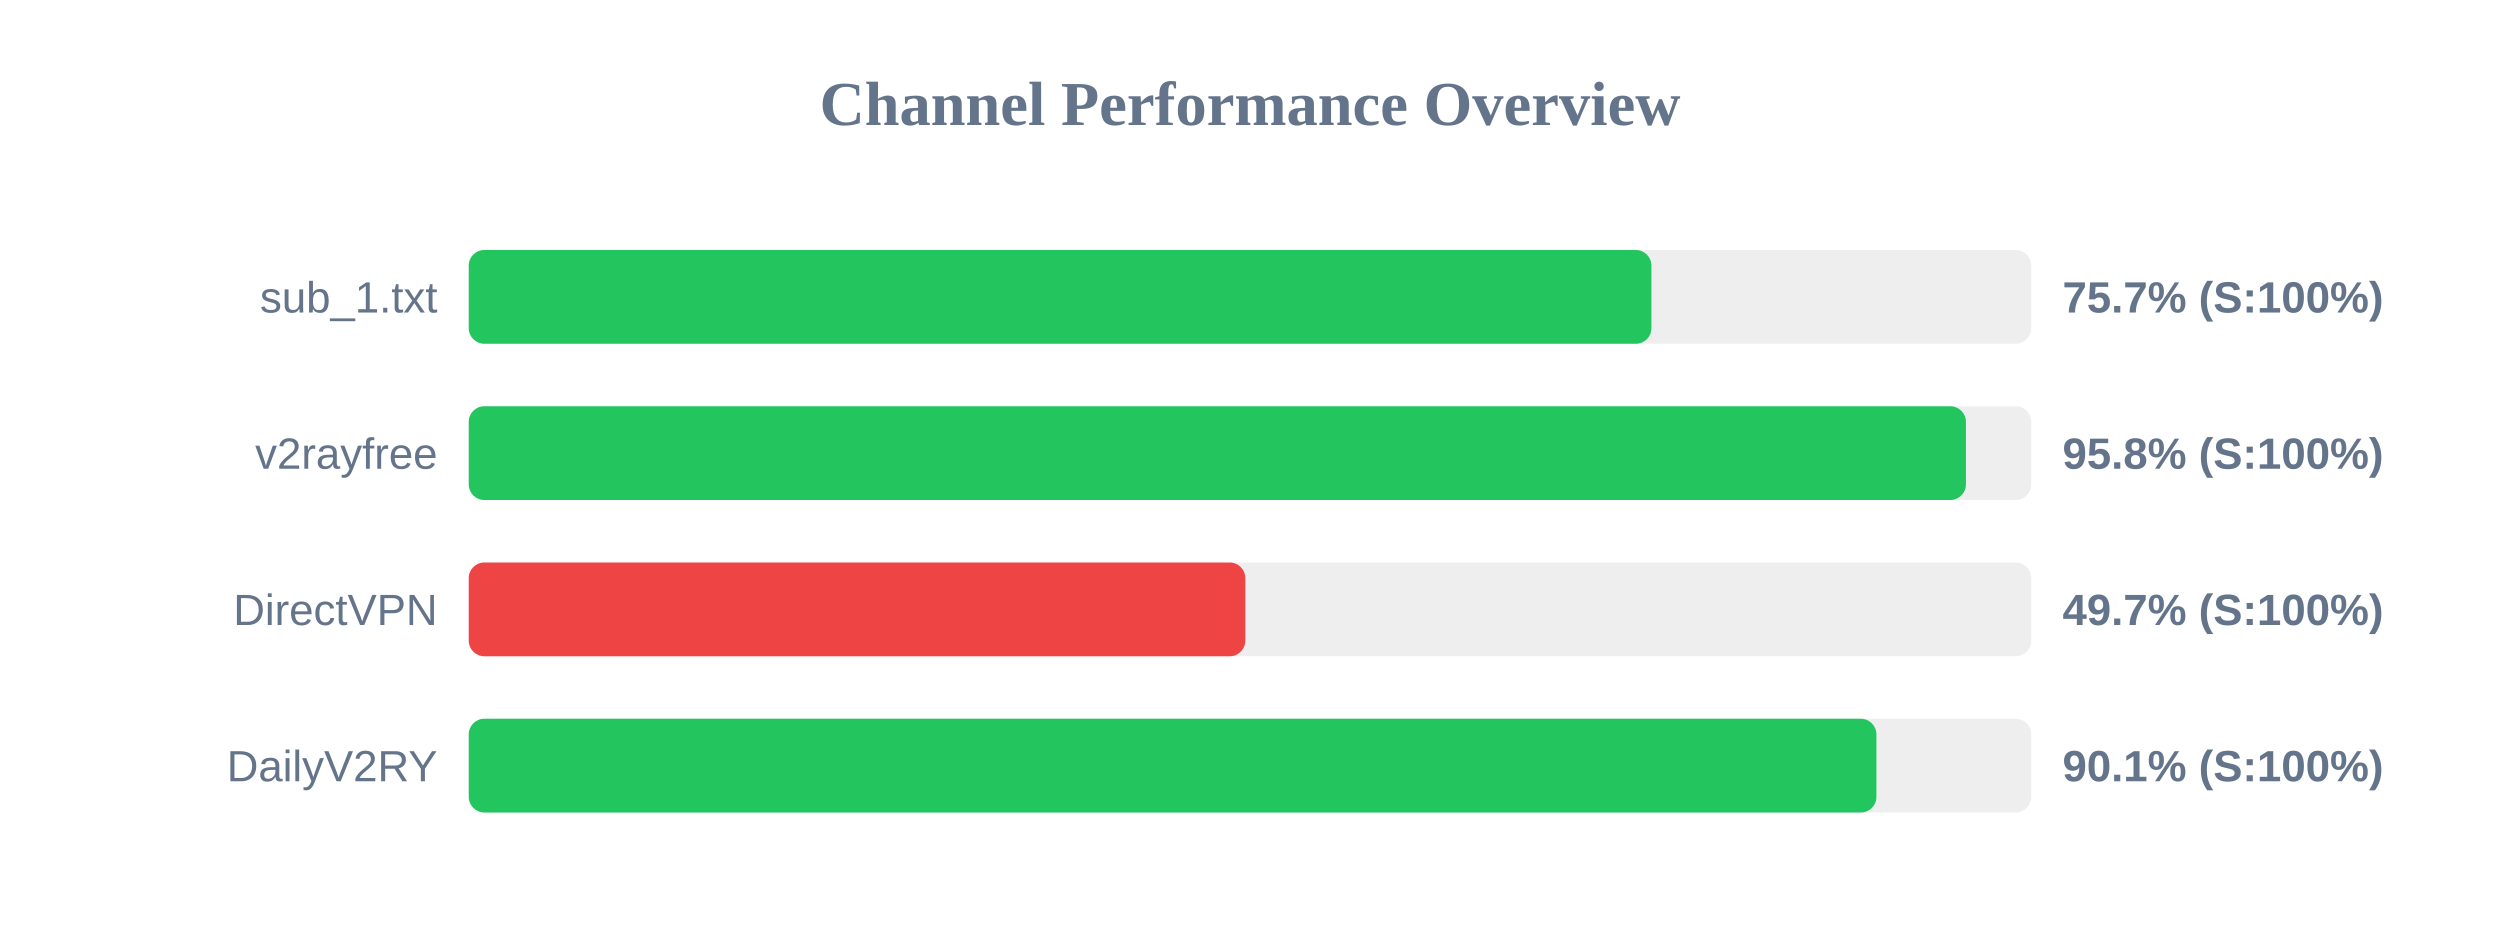
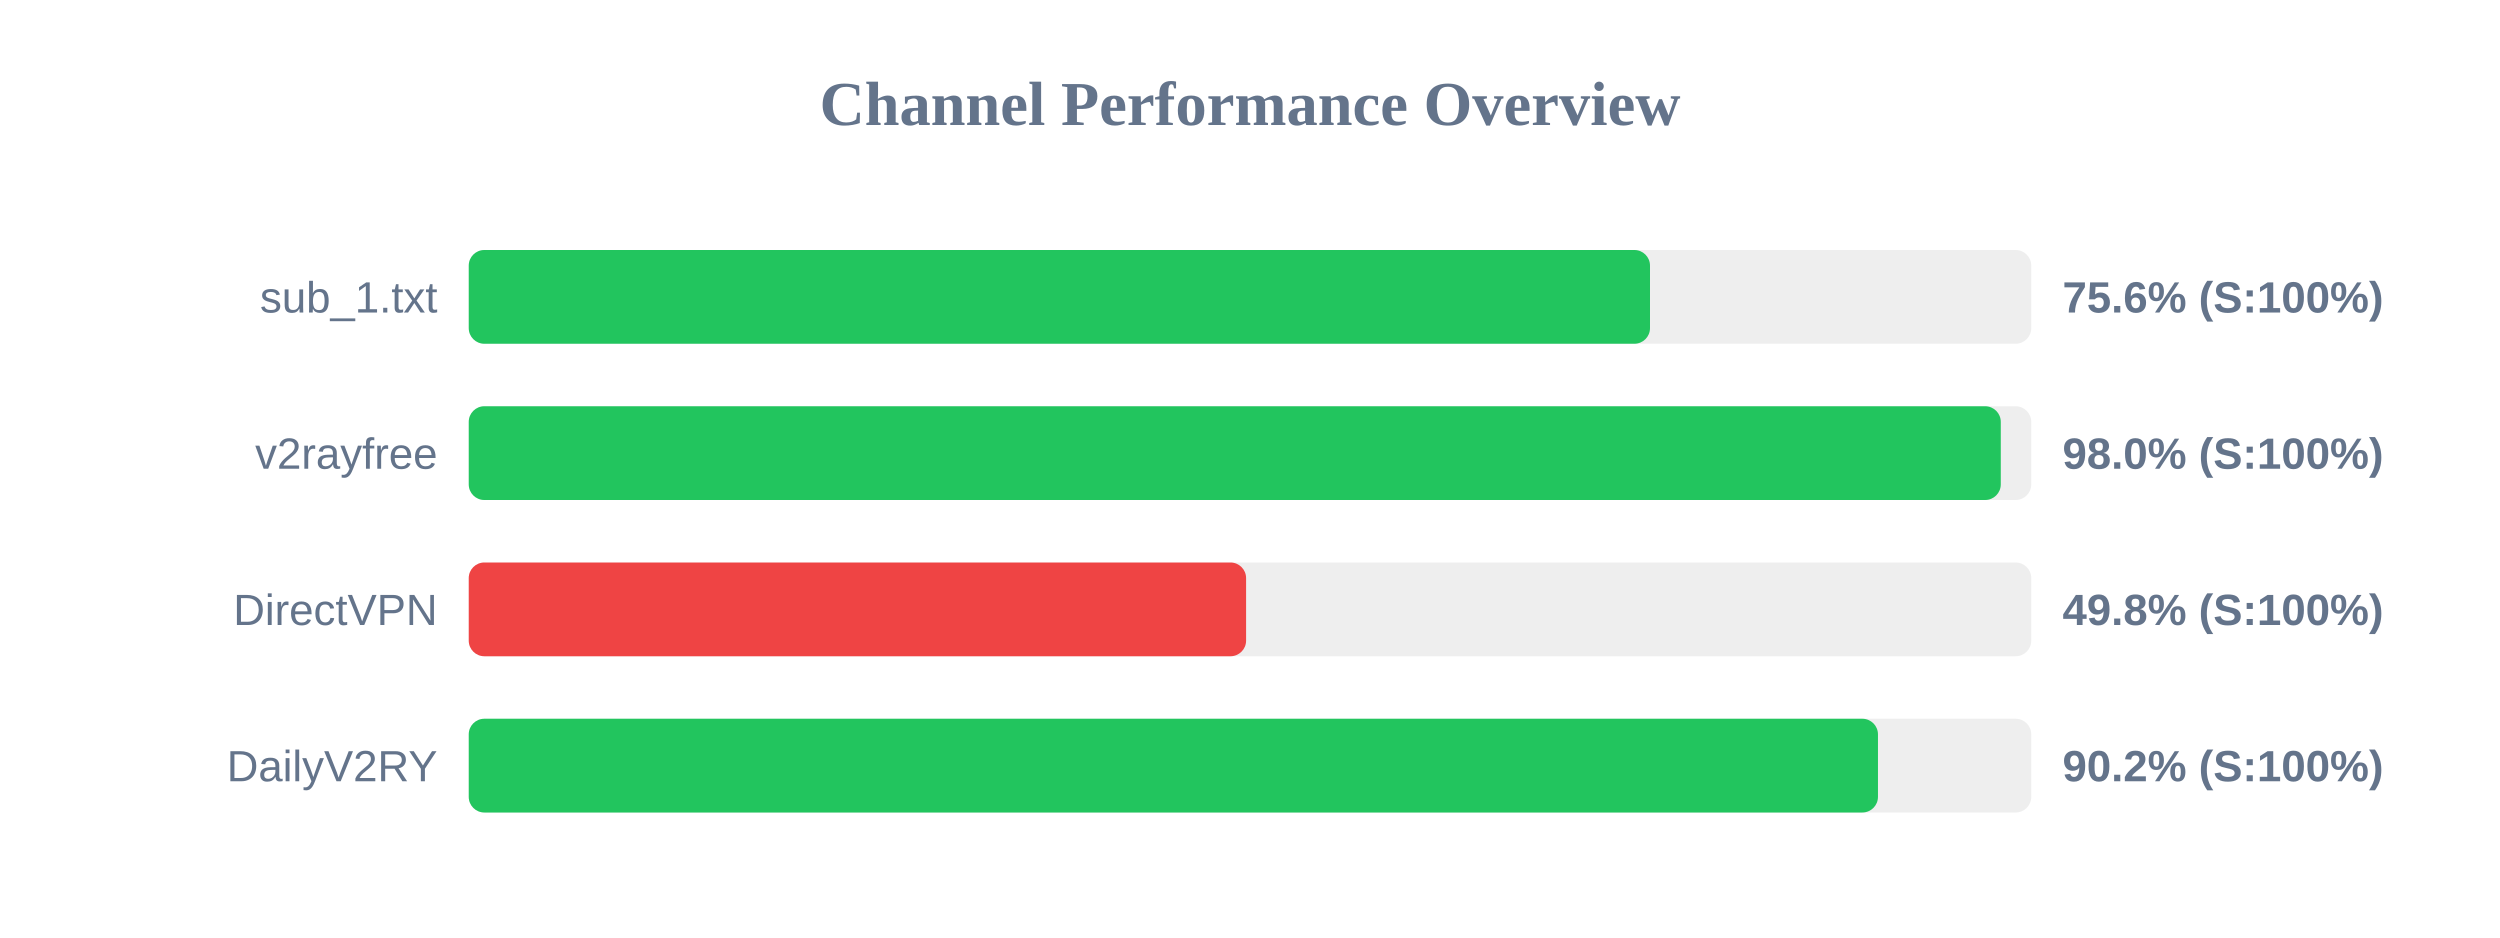
<svg xmlns="http://www.w3.org/2000/svg" width="800" height="300" version="1.1">
  <style>
        .row { font: 14px Arial; fill: #64748b; }
        .score { font: bold 14px Arial; fill: #64748b; }
    </style>
  <text x="400" y="40" text-anchor="middle" font-size="20px" font-weight="bold" fill="#64748b">Channel Performance Overview</text>
  <rect x="150" y="80" width="500" height="30" fill="#eee" rx="5" />
-   <rect x="150" y="80" width="378.45" height="30" fill="#22c55e" rx="5" />
+   <rect x="150" y="80" width="378.0" height="30" fill="#22c55e" rx="5" />
  <text x="140" y="100" text-anchor="end" class="row">sub_1.txt</text>
-   <text x="660" y="100" text-anchor="start" class="score">75.7% (S:100%)</text>
+   <text x="660" y="100" text-anchor="start" class="score">75.6% (S:100%)</text>
  <rect x="150" y="130" width="500" height="30" fill="#eee" rx="5" />
-   <rect x="150" y="130" width="479.1" height="30" fill="#22c55e" rx="5" />
+   <rect x="150" y="130" width="490.25" height="30" fill="#22c55e" rx="5" />
  <text x="140" y="150" text-anchor="end" class="row">v2rayfree</text>
-   <text x="660" y="150" text-anchor="start" class="score">95.8% (S:100%)</text>
+   <text x="660" y="150" text-anchor="start" class="score">98.0% (S:100%)</text>
  <rect x="150" y="180" width="500" height="30" fill="#eee" rx="5" />
-   <rect x="150" y="180" width="248.5" height="30" fill="#ef4444" rx="5" />
+   <rect x="150" y="180" width="248.75" height="30" fill="#ef4444" rx="5" />
  <text x="140" y="200" text-anchor="end" class="row">DirectVPN</text>
-   <text x="660" y="200" text-anchor="start" class="score">49.7% (S:100%)</text>
+   <text x="660" y="200" text-anchor="start" class="score">49.8% (S:100%)</text>
  <rect x="150" y="230" width="500" height="30" fill="#eee" rx="5" />
-   <rect x="150" y="230" width="450.45" height="30" fill="#22c55e" rx="5" />
+   <rect x="150" y="230" width="450.95" height="30" fill="#22c55e" rx="5" />
  <text x="140" y="250" text-anchor="end" class="row">DailyV2RY</text>
-   <text x="660" y="250" text-anchor="start" class="score">90.1% (S:100%)</text>
+   <text x="660" y="250" text-anchor="start" class="score">90.2% (S:100%)</text>
</svg>
